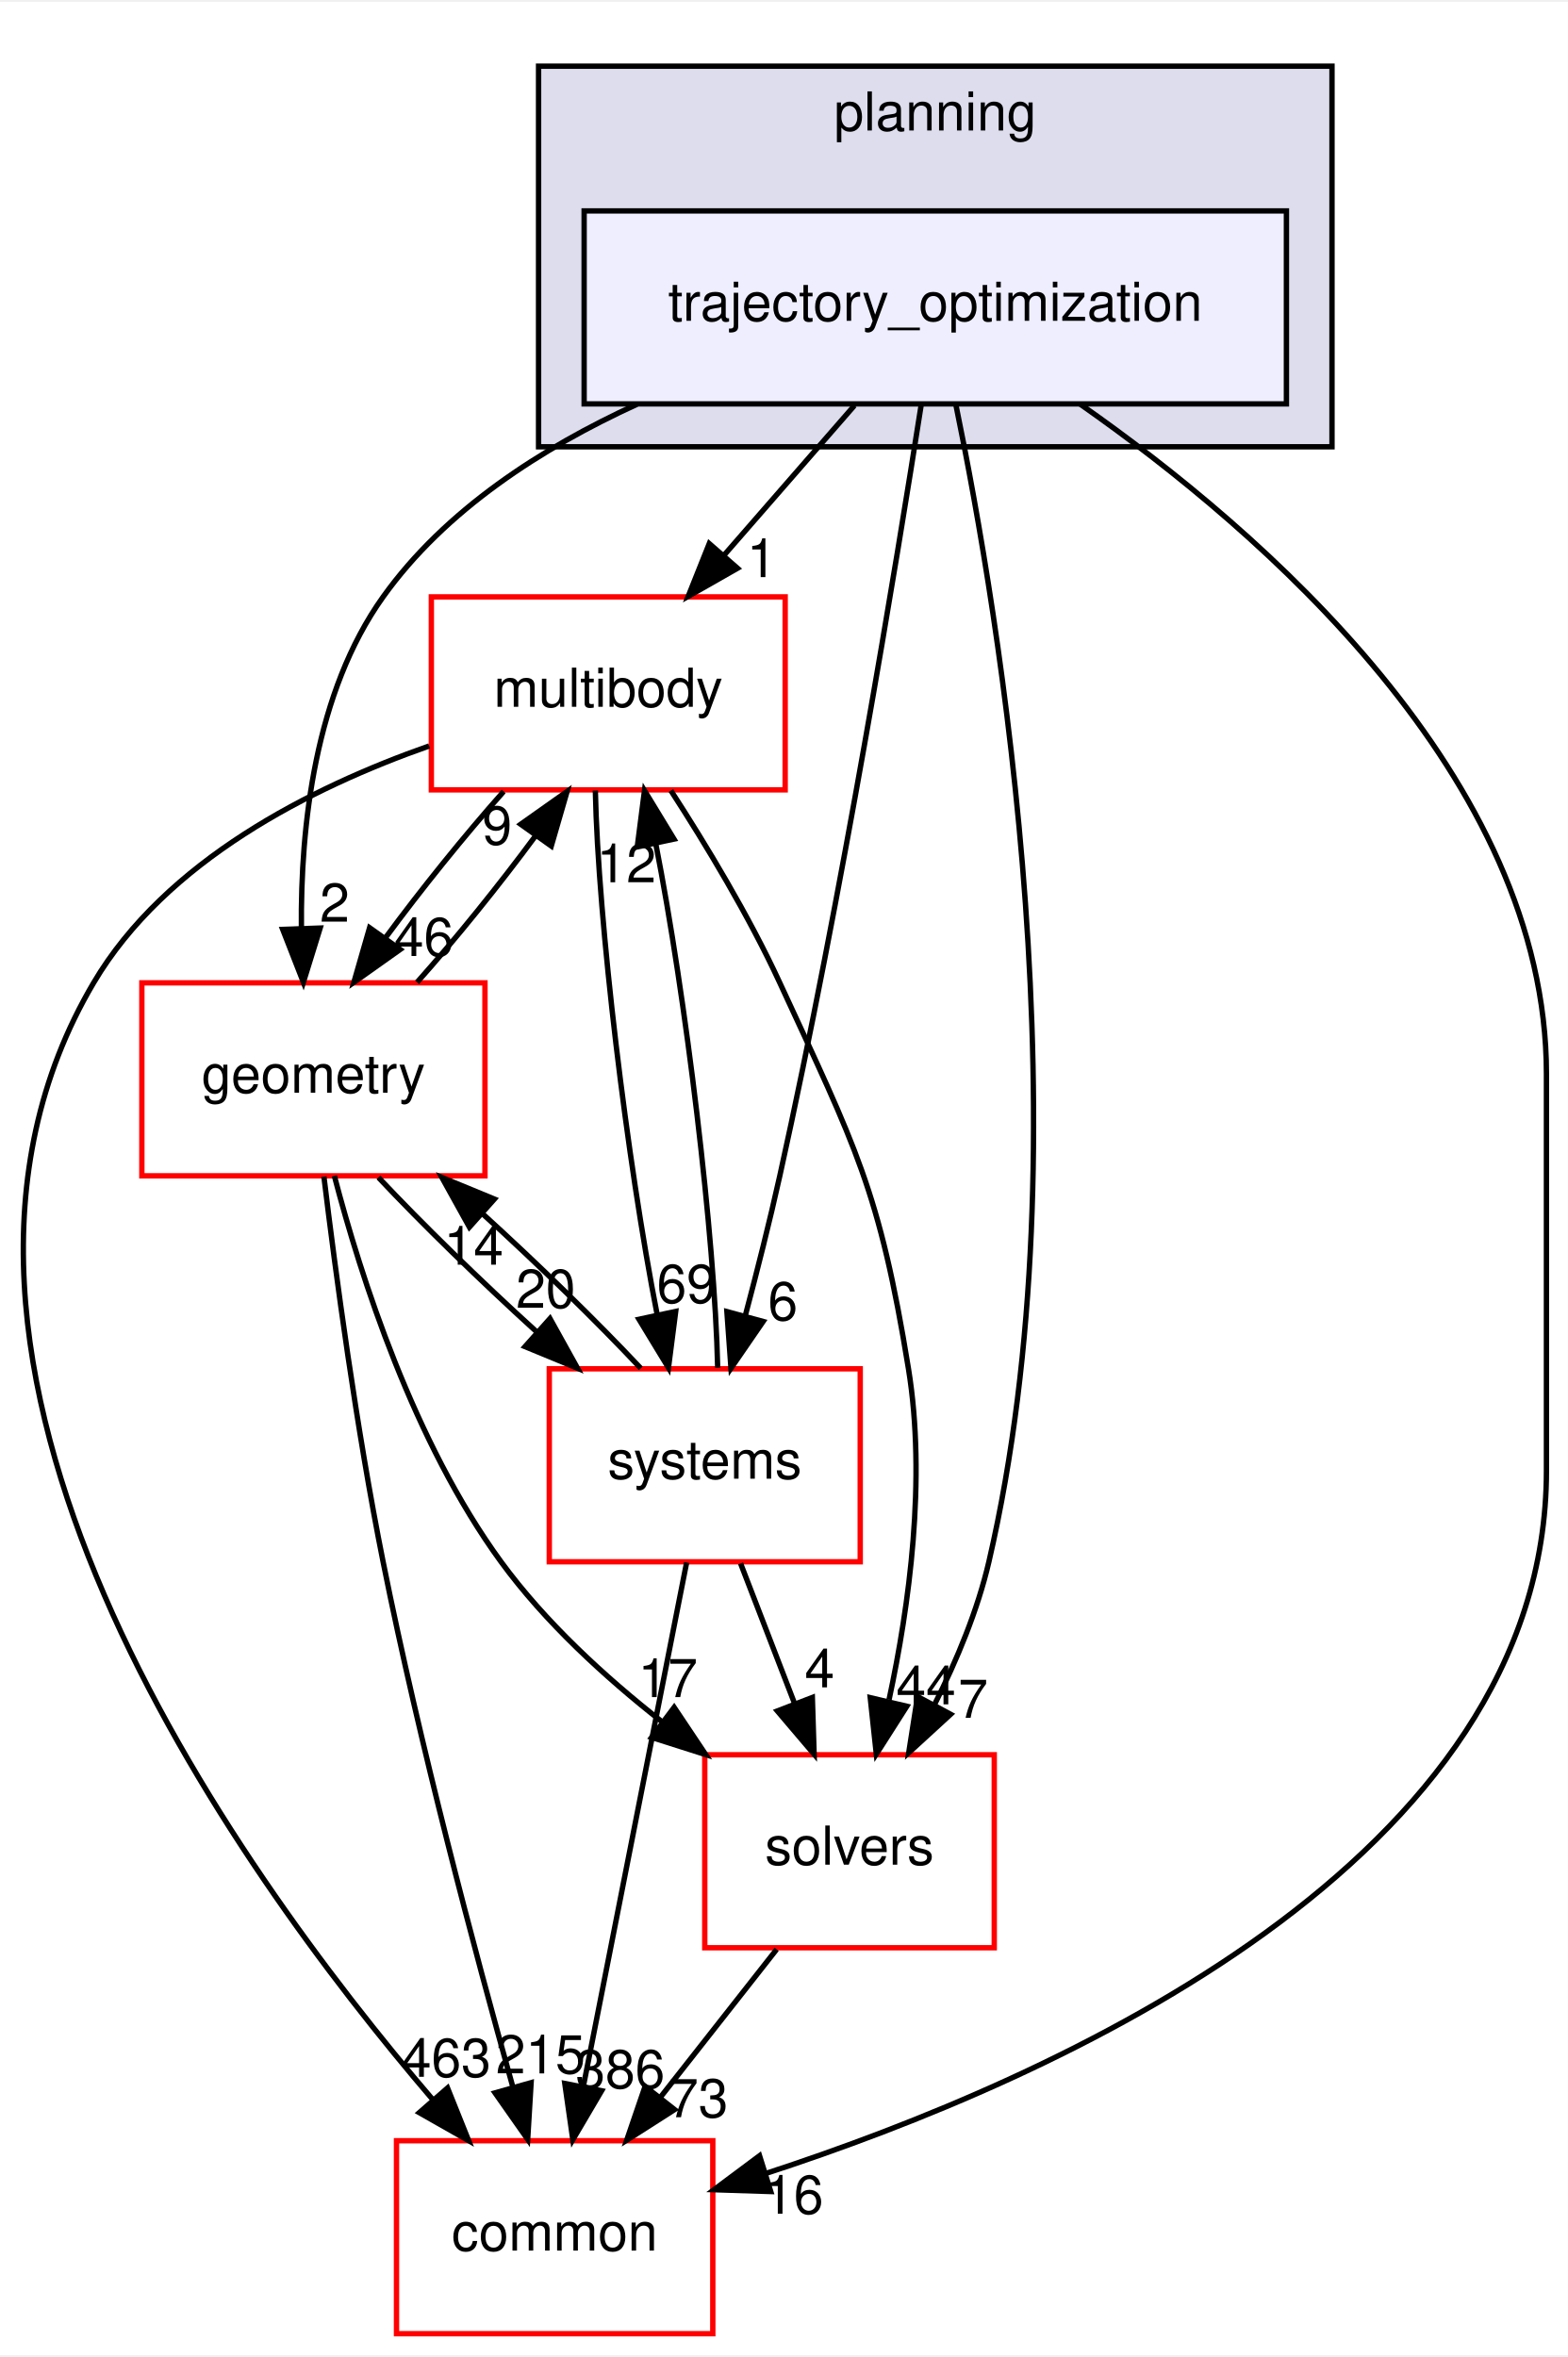
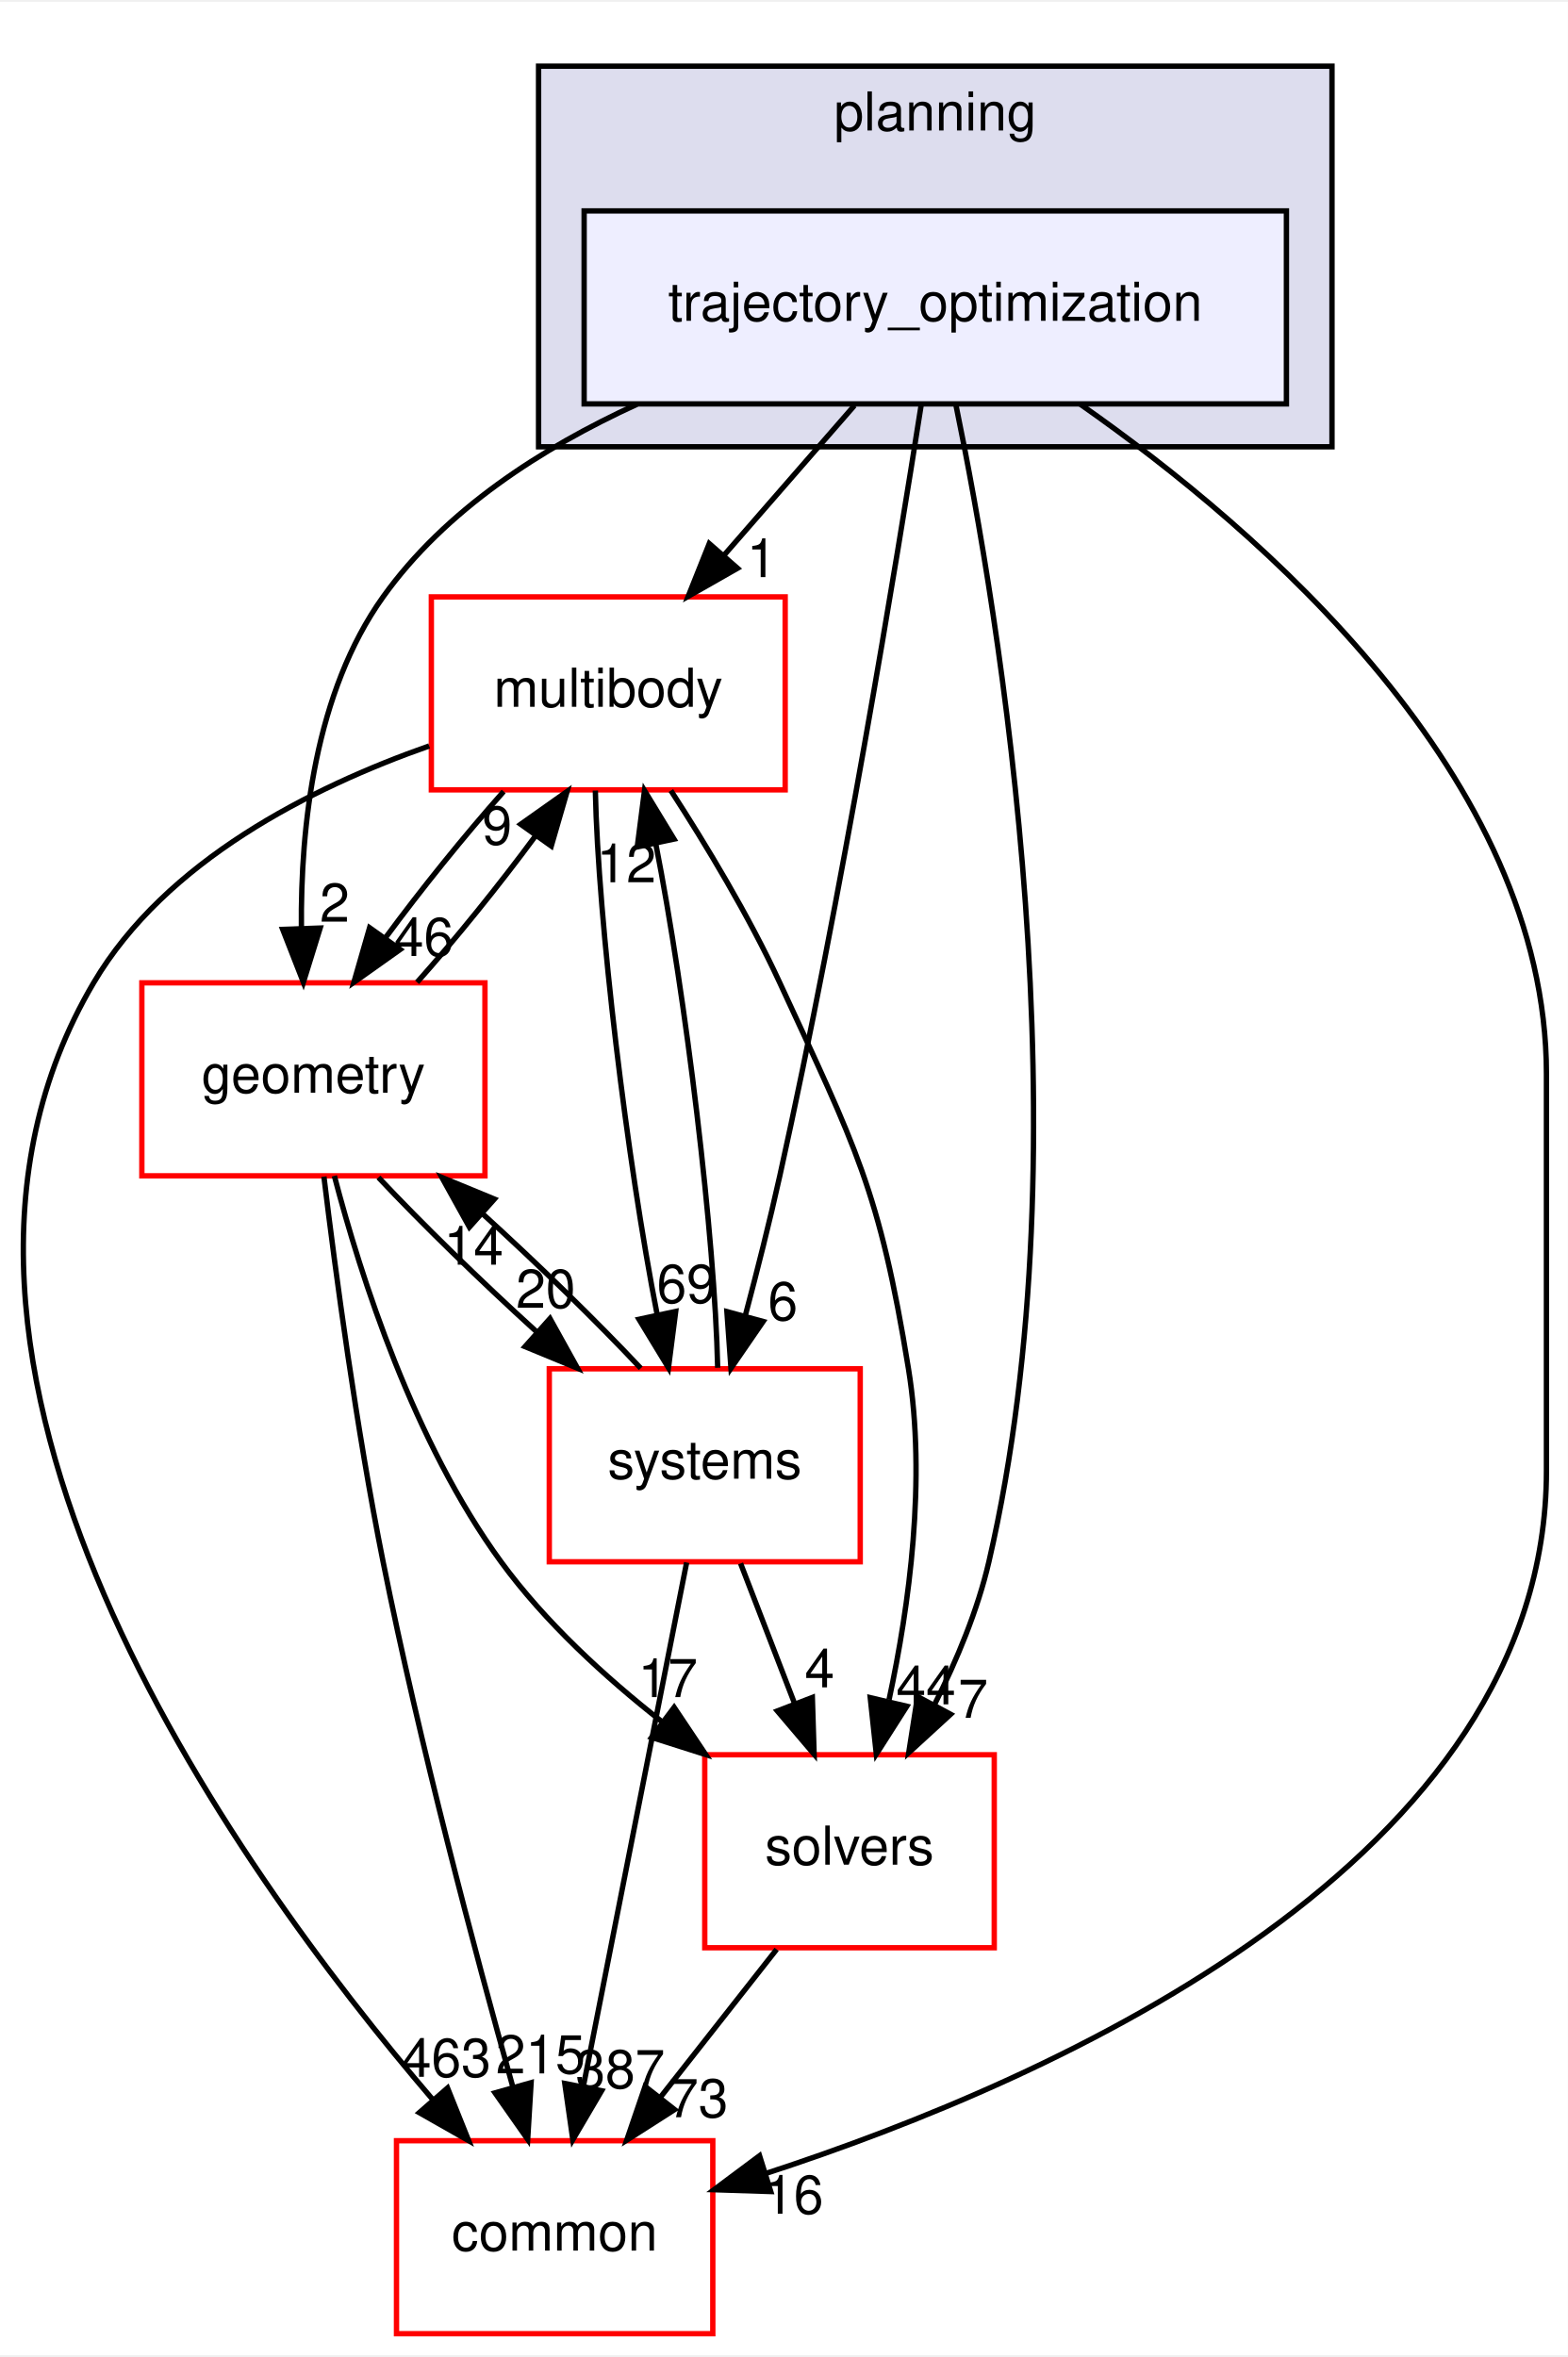
<svg xmlns="http://www.w3.org/2000/svg" xmlns:xlink="http://www.w3.org/1999/xlink" width="292pt" height="439pt" viewBox="0.00 0.00 292.46 439.00">
  <g id="graph0" class="graph" transform="scale(1 1) rotate(0) translate(4 435)">
    <polygon fill="white" stroke="transparent" points="-4,4 -4,-435 288.46,-435 288.46,4 -4,4" />
    <g id="clust1" class="cluster">
      <g id="a_clust1">
        <a xlink:href="dir_c1924aea86cc02fece93f366eec781e1.html" target="_top" xlink:title="planning">
          <polygon fill="#ddddee" stroke="black" points="96.46,-352 96.46,-423 244.46,-423 244.46,-352 96.46,-352" />
          <text text-anchor="middle" x="170.46" y="-411" font-family="Helvetica,sans-Serif" font-size="10.00">planning</text>
        </a>
      </g>
    </g>
    <g id="node1" class="node">
      <g id="a_node1">
        <a xlink:href="dir_d3b9c8c863d1cf0f0e483ccaf53b793e.html" target="_top" xlink:title="trajectory_optimization">
          <polygon fill="#eeeeff" stroke="black" points="235.96,-396 104.96,-396 104.96,-360 235.96,-360 235.96,-396" />
          <text text-anchor="middle" x="170.46" y="-375.5" font-family="Helvetica,sans-Serif" font-size="10.00">trajectory_optimization</text>
        </a>
      </g>
    </g>
    <g id="node2" class="node">
      <g id="a_node2">
        <a xlink:href="dir_39b8b3c6654246a9c12332c930bc7d3f.html" target="_top" xlink:title="multibody">
          <polygon fill="white" stroke="red" points="142.46,-324 76.46,-324 76.46,-288 142.46,-288 142.46,-324" />
          <text text-anchor="middle" x="109.46" y="-303.5" font-family="Helvetica,sans-Serif" font-size="10.00">multibody</text>
        </a>
      </g>
    </g>
    <g id="edge1" class="edge">
      <path fill="none" stroke="black" d="M155.38,-359.7C148.07,-351.3 139.15,-341.07 131.13,-331.86" />
      <polygon fill="black" stroke="black" points="133.57,-329.34 124.37,-324.1 128.3,-333.94 133.57,-329.34" />
      <g id="a_edge1-headlabel">
        <a xlink:href="dir_000103_000070.html" target="_top" xlink:title="1">
          <text text-anchor="middle" x="138.08" y="-327.69" font-family="Helvetica,sans-Serif" font-size="10.00">1</text>
        </a>
      </g>
    </g>
    <g id="node3" class="node">
      <g id="a_node3">
        <a xlink:href="dir_c86b501450b8b8b59405c286cb030cc3.html" target="_top" xlink:title="solvers">
          <polygon fill="white" stroke="red" points="181.46,-108 127.46,-108 127.46,-72 181.46,-72 181.46,-108" />
          <text text-anchor="middle" x="154.46" y="-87.5" font-family="Helvetica,sans-Serif" font-size="10.00">solvers</text>
        </a>
      </g>
    </g>
    <g id="edge2" class="edge">
      <path fill="none" stroke="black" d="M174.32,-359.75C182.37,-320.72 198.77,-222.88 180.46,-144 178.36,-134.96 174.5,-125.68 170.37,-117.47" />
      <polygon fill="black" stroke="black" points="173.32,-115.55 165.51,-108.39 167.15,-118.86 173.32,-115.55" />
      <g id="a_edge2-headlabel">
        <a xlink:href="dir_000103_000104.html" target="_top" xlink:title="7">
          <text text-anchor="middle" x="177.52" y="-114.88" font-family="Helvetica,sans-Serif" font-size="10.00">7</text>
        </a>
      </g>
    </g>
    <g id="node4" class="node">
      <g id="a_node4">
        <a xlink:href="dir_a36da230f0956f48b11c85f7d599788f.html" target="_top" xlink:title="common">
          <polygon fill="white" stroke="red" points="128.96,-36 69.96,-36 69.96,0 128.96,0 128.96,-36" />
          <text text-anchor="middle" x="99.46" y="-15.5" font-family="Helvetica,sans-Serif" font-size="10.00">common</text>
        </a>
      </g>
    </g>
    <g id="edge3" class="edge">
      <path fill="none" stroke="black" d="M197.48,-359.96C231.19,-336.37 284.46,-290.33 284.46,-235 284.46,-235 284.46,-235 284.46,-161 284.46,-88.2 193.19,-47.61 138.87,-29.9" />
      <polygon fill="black" stroke="black" points="139.77,-26.52 129.18,-26.86 137.68,-33.2 139.77,-26.52" />
      <g id="a_edge3-headlabel">
        <a xlink:href="dir_000103_000015.html" target="_top" xlink:title="16">
          <text text-anchor="middle" x="144.05" y="-22.39" font-family="Helvetica,sans-Serif" font-size="10.00">16</text>
        </a>
      </g>
    </g>
    <g id="node5" class="node">
      <g id="a_node5">
        <a xlink:href="dir_d739e095b49d8b72164589d00310017d.html" target="_top" xlink:title="geometry">
          <polygon fill="white" stroke="red" points="86.46,-252 22.46,-252 22.46,-216 86.46,-216 86.46,-252" />
          <text text-anchor="middle" x="54.46" y="-231.5" font-family="Helvetica,sans-Serif" font-size="10.00">geometry</text>
        </a>
      </g>
    </g>
    <g id="edge4" class="edge">
      <path fill="none" stroke="black" d="M114.82,-359.93C97.06,-351.8 79.03,-340.2 67.46,-324 54.73,-306.18 52.05,-281.17 52.22,-262.2" />
      <polygon fill="black" stroke="black" points="55.72,-262.22 52.59,-252.1 48.73,-261.97 55.72,-262.22" />
      <g id="a_edge4-headlabel">
        <a xlink:href="dir_000103_000053.html" target="_top" xlink:title="2">
          <text text-anchor="middle" x="58.43" y="-263.41" font-family="Helvetica,sans-Serif" font-size="10.00">2</text>
        </a>
      </g>
    </g>
    <g id="node6" class="node">
      <g id="a_node6">
        <a xlink:href="dir_b7a0e33b407baa23d8a077e33033c988.html" target="_top" xlink:title="systems">
          <polygon fill="white" stroke="red" points="156.46,-180 98.46,-180 98.46,-144 156.46,-144 156.46,-180" />
          <text text-anchor="middle" x="127.46" y="-159.5" font-family="Helvetica,sans-Serif" font-size="10.00">systems</text>
        </a>
      </g>
    </g>
    <g id="edge5" class="edge">
      <path fill="none" stroke="black" d="M167.86,-359.99C163.24,-330.52 153.02,-268.13 141.46,-216 139.58,-207.51 137.25,-198.32 135.05,-190.02" />
      <polygon fill="black" stroke="black" points="138.35,-188.83 132.35,-180.1 131.59,-190.67 138.35,-188.83" />
      <g id="a_edge5-headlabel">
        <a xlink:href="dir_000103_000081.html" target="_top" xlink:title="6">
          <text text-anchor="middle" x="142.03" y="-189.06" font-family="Helvetica,sans-Serif" font-size="10.00">6</text>
        </a>
      </g>
    </g>
    <g id="edge6" class="edge">
      <path fill="none" stroke="black" d="M121.14,-287.87C127.7,-277.74 135.7,-264.49 141.46,-252 155.6,-221.37 160.06,-213.3 165.46,-180 168.81,-159.38 165.63,-135.93 161.84,-118.28" />
      <polygon fill="black" stroke="black" points="165.15,-117.05 159.46,-108.12 158.33,-118.65 165.15,-117.05" />
      <g id="a_edge6-headlabel">
        <a xlink:href="dir_000070_000104.html" target="_top" xlink:title="44">
          <text text-anchor="middle" x="168.73" y="-117.41" font-family="Helvetica,sans-Serif" font-size="10.00">44</text>
        </a>
      </g>
    </g>
    <g id="edge7" class="edge">
      <path fill="none" stroke="black" d="M76.06,-296.19C54.06,-288.46 26.91,-274.79 13.46,-252 -28.11,-181.56 39.15,-87.58 76.77,-43.62" />
      <polygon fill="black" stroke="black" points="79.48,-45.84 83.42,-36.01 74.21,-41.24 79.48,-45.84" />
      <g id="a_edge7-headlabel">
        <a xlink:href="dir_000070_000015.html" target="_top" xlink:title="463">
          <text text-anchor="middle" x="79.25" y="-47.92" font-family="Helvetica,sans-Serif" font-size="10.00">463</text>
        </a>
      </g>
    </g>
    <g id="edge8" class="edge">
      <path fill="none" stroke="black" d="M89.95,-287.7C82.64,-279.47 74.59,-269.48 67.91,-260.42" />
      <polygon fill="black" stroke="black" points="70.65,-258.23 62.01,-252.1 64.94,-262.28 70.65,-258.23" />
      <g id="a_edge8-headlabel">
        <a xlink:href="dir_000070_000053.html" target="_top" xlink:title="46">
          <text text-anchor="middle" x="75.05" y="-257.01" font-family="Helvetica,sans-Serif" font-size="10.00">46</text>
        </a>
      </g>
    </g>
    <g id="edge9" class="edge">
      <path fill="none" stroke="black" d="M107.05,-287.87C107.56,-263.56 112.95,-218.82 118.6,-190.01" />
      <polygon fill="black" stroke="black" points="122.04,-190.7 120.69,-180.19 115.19,-189.24 122.04,-190.7" />
      <g id="a_edge9-headlabel">
        <a xlink:href="dir_000070_000081.html" target="_top" xlink:title="69">
          <text text-anchor="middle" x="124.07" y="-192.3" font-family="Helvetica,sans-Serif" font-size="10.00">69</text>
        </a>
      </g>
    </g>
    <g id="edge10" class="edge">
      <path fill="none" stroke="black" d="M140.87,-71.7C134.34,-63.39 126.39,-53.28 119.21,-44.14" />
      <polygon fill="black" stroke="black" points="121.83,-41.81 112.9,-36.1 116.33,-46.13 121.83,-41.81" />
      <g id="a_edge10-headlabel">
        <a xlink:href="dir_000104_000015.html" target="_top" xlink:title="73">
          <text text-anchor="middle" x="126.28" y="-40.38" font-family="Helvetica,sans-Serif" font-size="10.00">73</text>
        </a>
      </g>
    </g>
    <g id="edge11" class="edge">
      <path fill="none" stroke="black" d="M73.8,-252.1C81.09,-260.3 89.15,-270.28 95.85,-279.36" />
      <polygon fill="black" stroke="black" points="93.13,-281.58 101.78,-287.7 98.83,-277.52 93.13,-281.58" />
      <g id="a_edge11-headlabel">
        <a xlink:href="dir_000053_000070.html" target="_top" xlink:title="9">
          <text text-anchor="middle" x="88.73" y="-277.8" font-family="Helvetica,sans-Serif" font-size="10.00">9</text>
        </a>
      </g>
    </g>
    <g id="edge12" class="edge">
      <path fill="none" stroke="black" d="M58.37,-215.99C63.32,-197.07 73.21,-166.26 89.46,-144 97.67,-132.76 108.82,-122.52 119.56,-114.1" />
      <polygon fill="black" stroke="black" points="121.75,-116.84 127.64,-108.03 117.54,-111.24 121.75,-116.84" />
      <g id="a_edge12-headlabel">
        <a xlink:href="dir_000053_000104.html" target="_top" xlink:title="17">
          <text text-anchor="middle" x="120.58" y="-118.76" font-family="Helvetica,sans-Serif" font-size="10.00">17</text>
        </a>
      </g>
    </g>
    <g id="edge13" class="edge">
      <path fill="none" stroke="black" d="M56.42,-215.85C58.6,-197.86 62.49,-168.8 67.46,-144 74.28,-109.98 84.56,-71.37 91.62,-46.18" />
      <polygon fill="black" stroke="black" points="95.07,-46.83 94.43,-36.26 88.34,-44.93 95.07,-46.83" />
      <g id="a_edge13-headlabel">
        <a xlink:href="dir_000053_000015.html" target="_top" xlink:title="215">
          <text text-anchor="middle" x="96.82" y="-48.56" font-family="Helvetica,sans-Serif" font-size="10.00">215</text>
        </a>
      </g>
    </g>
    <g id="edge14" class="edge">
      <path fill="none" stroke="black" d="M66.59,-215.7C74.72,-207.05 85.59,-196.45 95.96,-187.03" />
      <polygon fill="black" stroke="black" points="98.59,-189.37 103.73,-180.1 93.93,-184.14 98.59,-189.37" />
      <g id="a_edge14-headlabel">
        <a xlink:href="dir_000053_000081.html" target="_top" xlink:title="20">
          <text text-anchor="middle" x="97.8" y="-191.38" font-family="Helvetica,sans-Serif" font-size="10.00">20</text>
        </a>
      </g>
    </g>
    <g id="edge15" class="edge">
      <path fill="none" stroke="black" d="M129.87,-180.19C129.35,-204.53 123.96,-249.28 118.3,-278.06" />
      <polygon fill="black" stroke="black" points="114.87,-277.36 116.22,-287.87 121.72,-278.82 114.87,-277.36" />
      <g id="a_edge15-headlabel">
        <a xlink:href="dir_000081_000070.html" target="_top" xlink:title="12">
          <text text-anchor="middle" x="112.84" y="-270.76" font-family="Helvetica,sans-Serif" font-size="10.00">12</text>
        </a>
      </g>
    </g>
    <g id="edge16" class="edge">
      <path fill="none" stroke="black" d="M134.14,-143.7C137.18,-135.81 140.84,-126.3 144.22,-117.55" />
      <polygon fill="black" stroke="black" points="147.53,-118.69 147.86,-108.1 141,-116.17 147.53,-118.69" />
      <g id="a_edge16-headlabel">
        <a xlink:href="dir_000081_000104.html" target="_top" xlink:title="4">
          <text text-anchor="middle" x="148.89" y="-120.57" font-family="Helvetica,sans-Serif" font-size="10.00">4</text>
        </a>
      </g>
    </g>
    <g id="edge17" class="edge">
      <path fill="none" stroke="black" d="M124.08,-143.87C119.29,-119.56 110.47,-74.82 104.79,-46.01" />
      <polygon fill="black" stroke="black" points="108.22,-45.32 102.85,-36.19 101.35,-46.68 108.22,-45.32" />
      <g id="a_edge17-headlabel">
-         <a xlink:href="dir_000081_000015.html" target="_top" xlink:title="386">
-           <text text-anchor="middle" x="111.7" y="-45.8" font-family="Helvetica,sans-Serif" font-size="10.00">386</text>
+         <a xlink:href="dir_000081_000015.html" target="_top" xlink:title="387">
+           <text text-anchor="middle" x="111.7" y="-45.8" font-family="Helvetica,sans-Serif" font-size="10.00">387</text>
        </a>
      </g>
    </g>
    <g id="edge18" class="edge">
      <path fill="none" stroke="black" d="M115.52,-180.1C107.36,-188.8 96.36,-199.52 85.9,-209.03" />
      <polygon fill="black" stroke="black" points="83.56,-206.43 78.42,-215.7 88.22,-211.66 83.56,-206.43" />
      <g id="a_edge18-headlabel">
        <a xlink:href="dir_000081_000053.html" target="_top" xlink:title="14">
          <text text-anchor="middle" x="84.35" y="-199.42" font-family="Helvetica,sans-Serif" font-size="10.00">14</text>
        </a>
      </g>
    </g>
  </g>
</svg>
